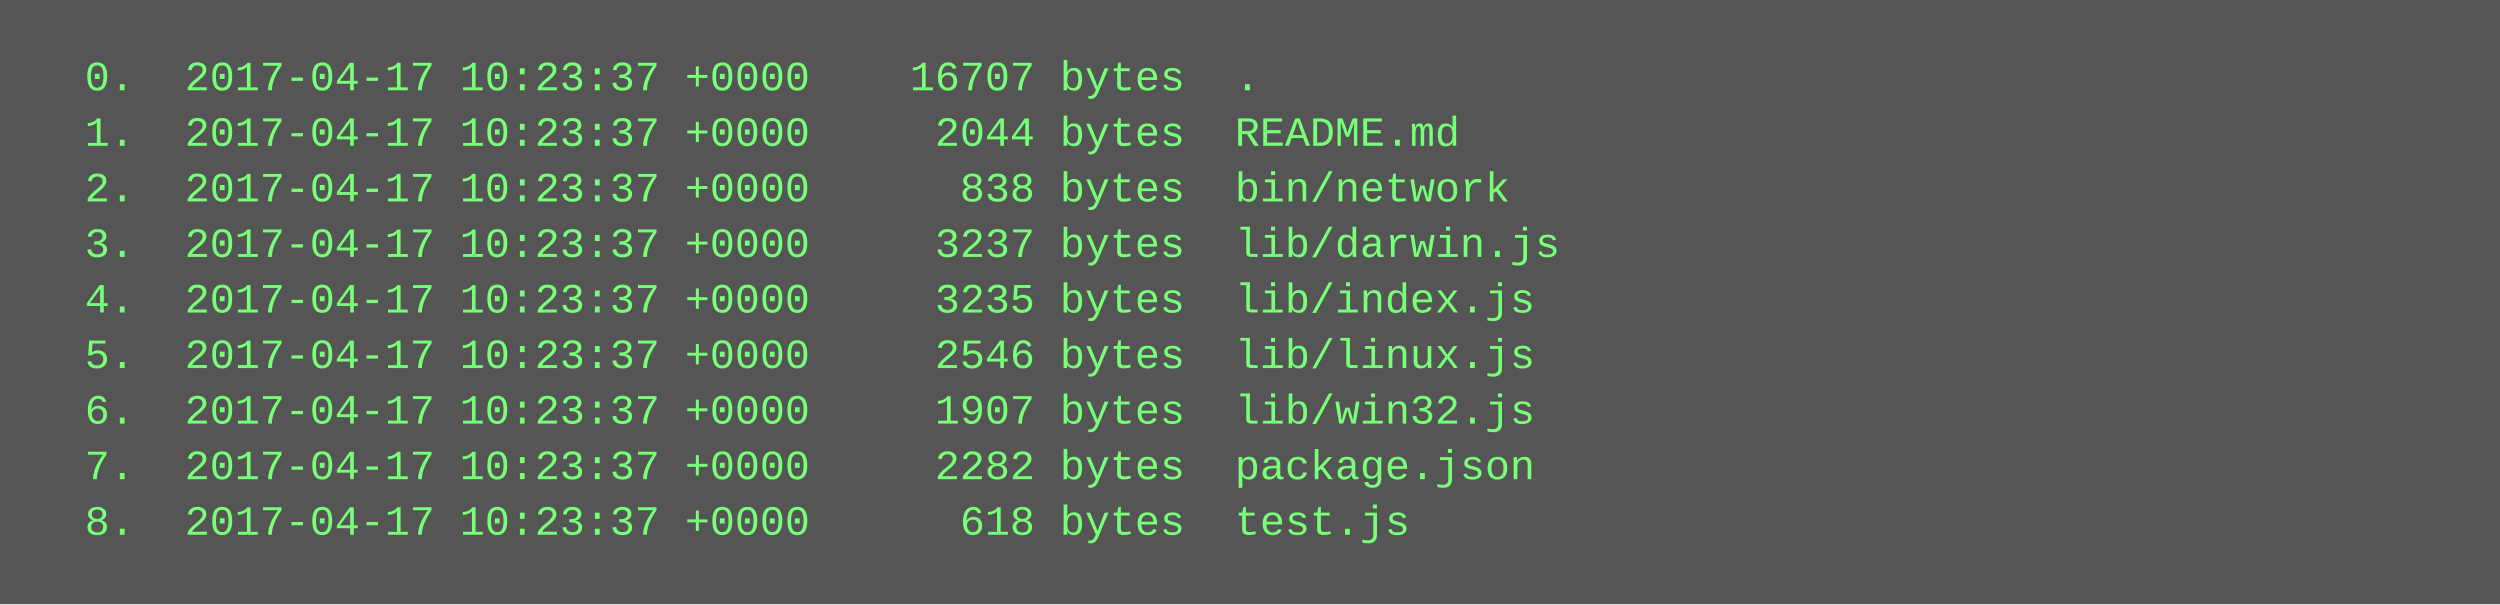
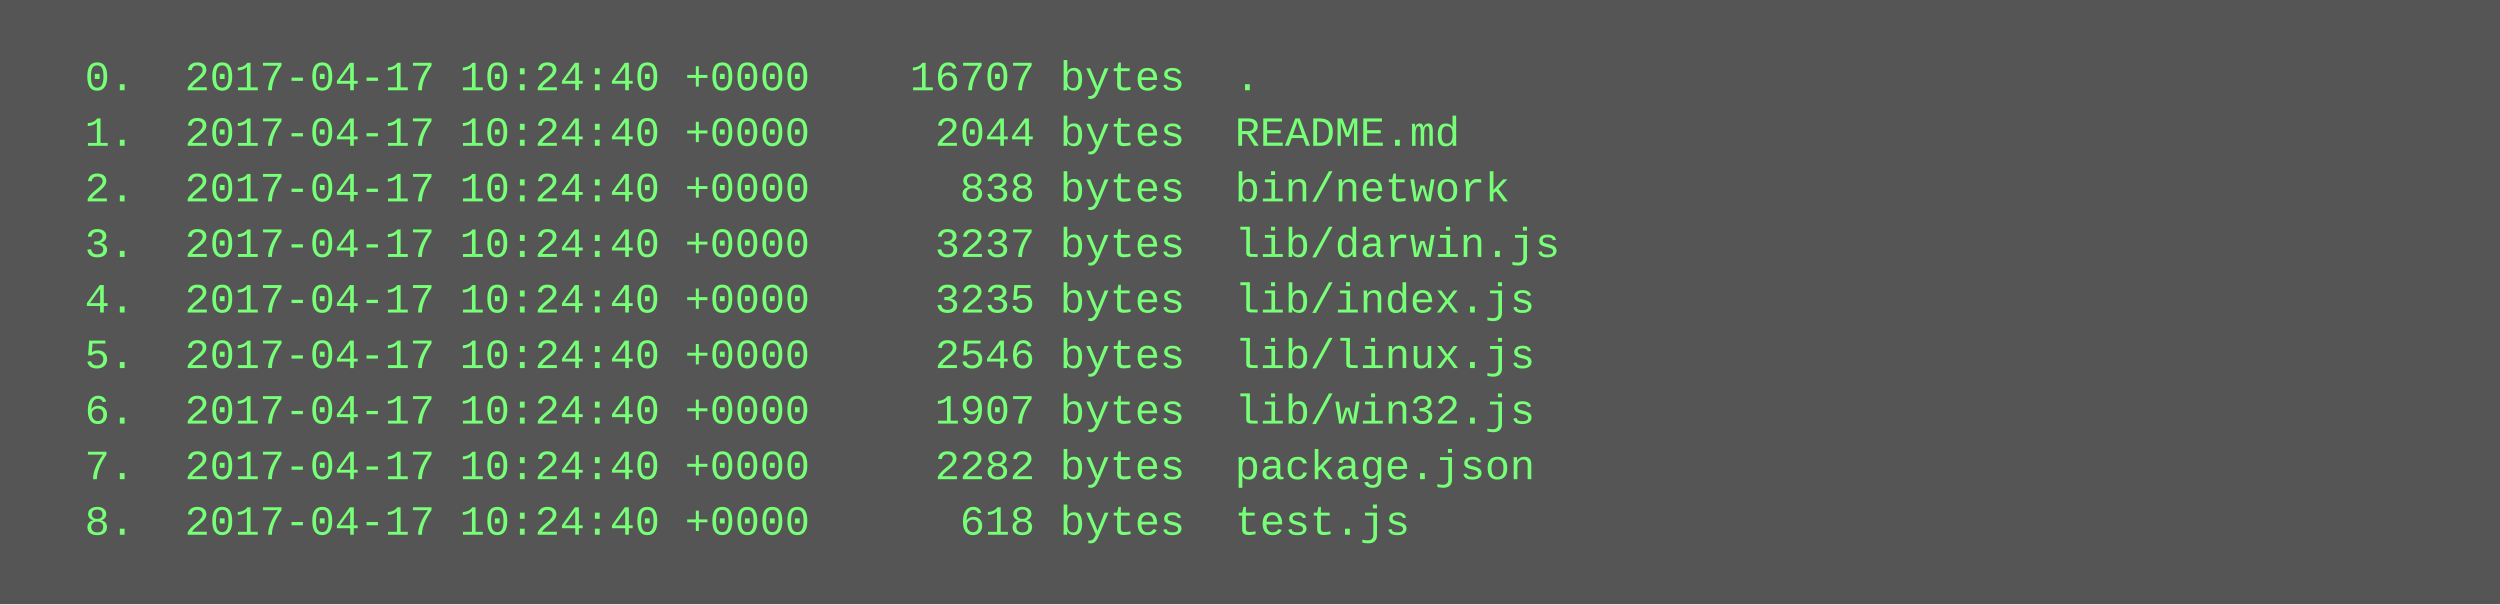
<svg xmlns="http://www.w3.org/2000/svg" height="174" width="720">
  <rect height="174" fill="#555" width="720" />
  <text fill="#7f7" font-family="Courier New" font-size="12" xml:space="preserve">
-     <tspan x="10" y="26">  0.  2017-04-17 10:23:37 +0000    16707 bytes  .</tspan>
-     <tspan x="10" y="42">  1.  2017-04-17 10:23:37 +0000     2044 bytes  README.md</tspan>
-     <tspan x="10" y="58">  2.  2017-04-17 10:23:37 +0000      838 bytes  bin/network</tspan>
-     <tspan x="10" y="74">  3.  2017-04-17 10:23:37 +0000     3237 bytes  lib/darwin.js</tspan>
-     <tspan x="10" y="90">  4.  2017-04-17 10:23:37 +0000     3235 bytes  lib/index.js</tspan>
-     <tspan x="10" y="106">  5.  2017-04-17 10:23:37 +0000     2546 bytes  lib/linux.js</tspan>
-     <tspan x="10" y="122">  6.  2017-04-17 10:23:37 +0000     1907 bytes  lib/win32.js</tspan>
-     <tspan x="10" y="138">  7.  2017-04-17 10:23:37 +0000     2282 bytes  package.json</tspan>
-     <tspan x="10" y="154">  8.  2017-04-17 10:23:37 +0000      618 bytes  test.js</tspan>
+     <tspan x="10" y="26">  0.  2017-04-17 10:24:40 +0000    16707 bytes  .</tspan>
+     <tspan x="10" y="42">  1.  2017-04-17 10:24:40 +0000     2044 bytes  README.md</tspan>
+     <tspan x="10" y="58">  2.  2017-04-17 10:24:40 +0000      838 bytes  bin/network</tspan>
+     <tspan x="10" y="74">  3.  2017-04-17 10:24:40 +0000     3237 bytes  lib/darwin.js</tspan>
+     <tspan x="10" y="90">  4.  2017-04-17 10:24:40 +0000     3235 bytes  lib/index.js</tspan>
+     <tspan x="10" y="106">  5.  2017-04-17 10:24:40 +0000     2546 bytes  lib/linux.js</tspan>
+     <tspan x="10" y="122">  6.  2017-04-17 10:24:40 +0000     1907 bytes  lib/win32.js</tspan>
+     <tspan x="10" y="138">  7.  2017-04-17 10:24:40 +0000     2282 bytes  package.json</tspan>
+     <tspan x="10" y="154">  8.  2017-04-17 10:24:40 +0000      618 bytes  test.js</tspan>
  </text>
</svg>
